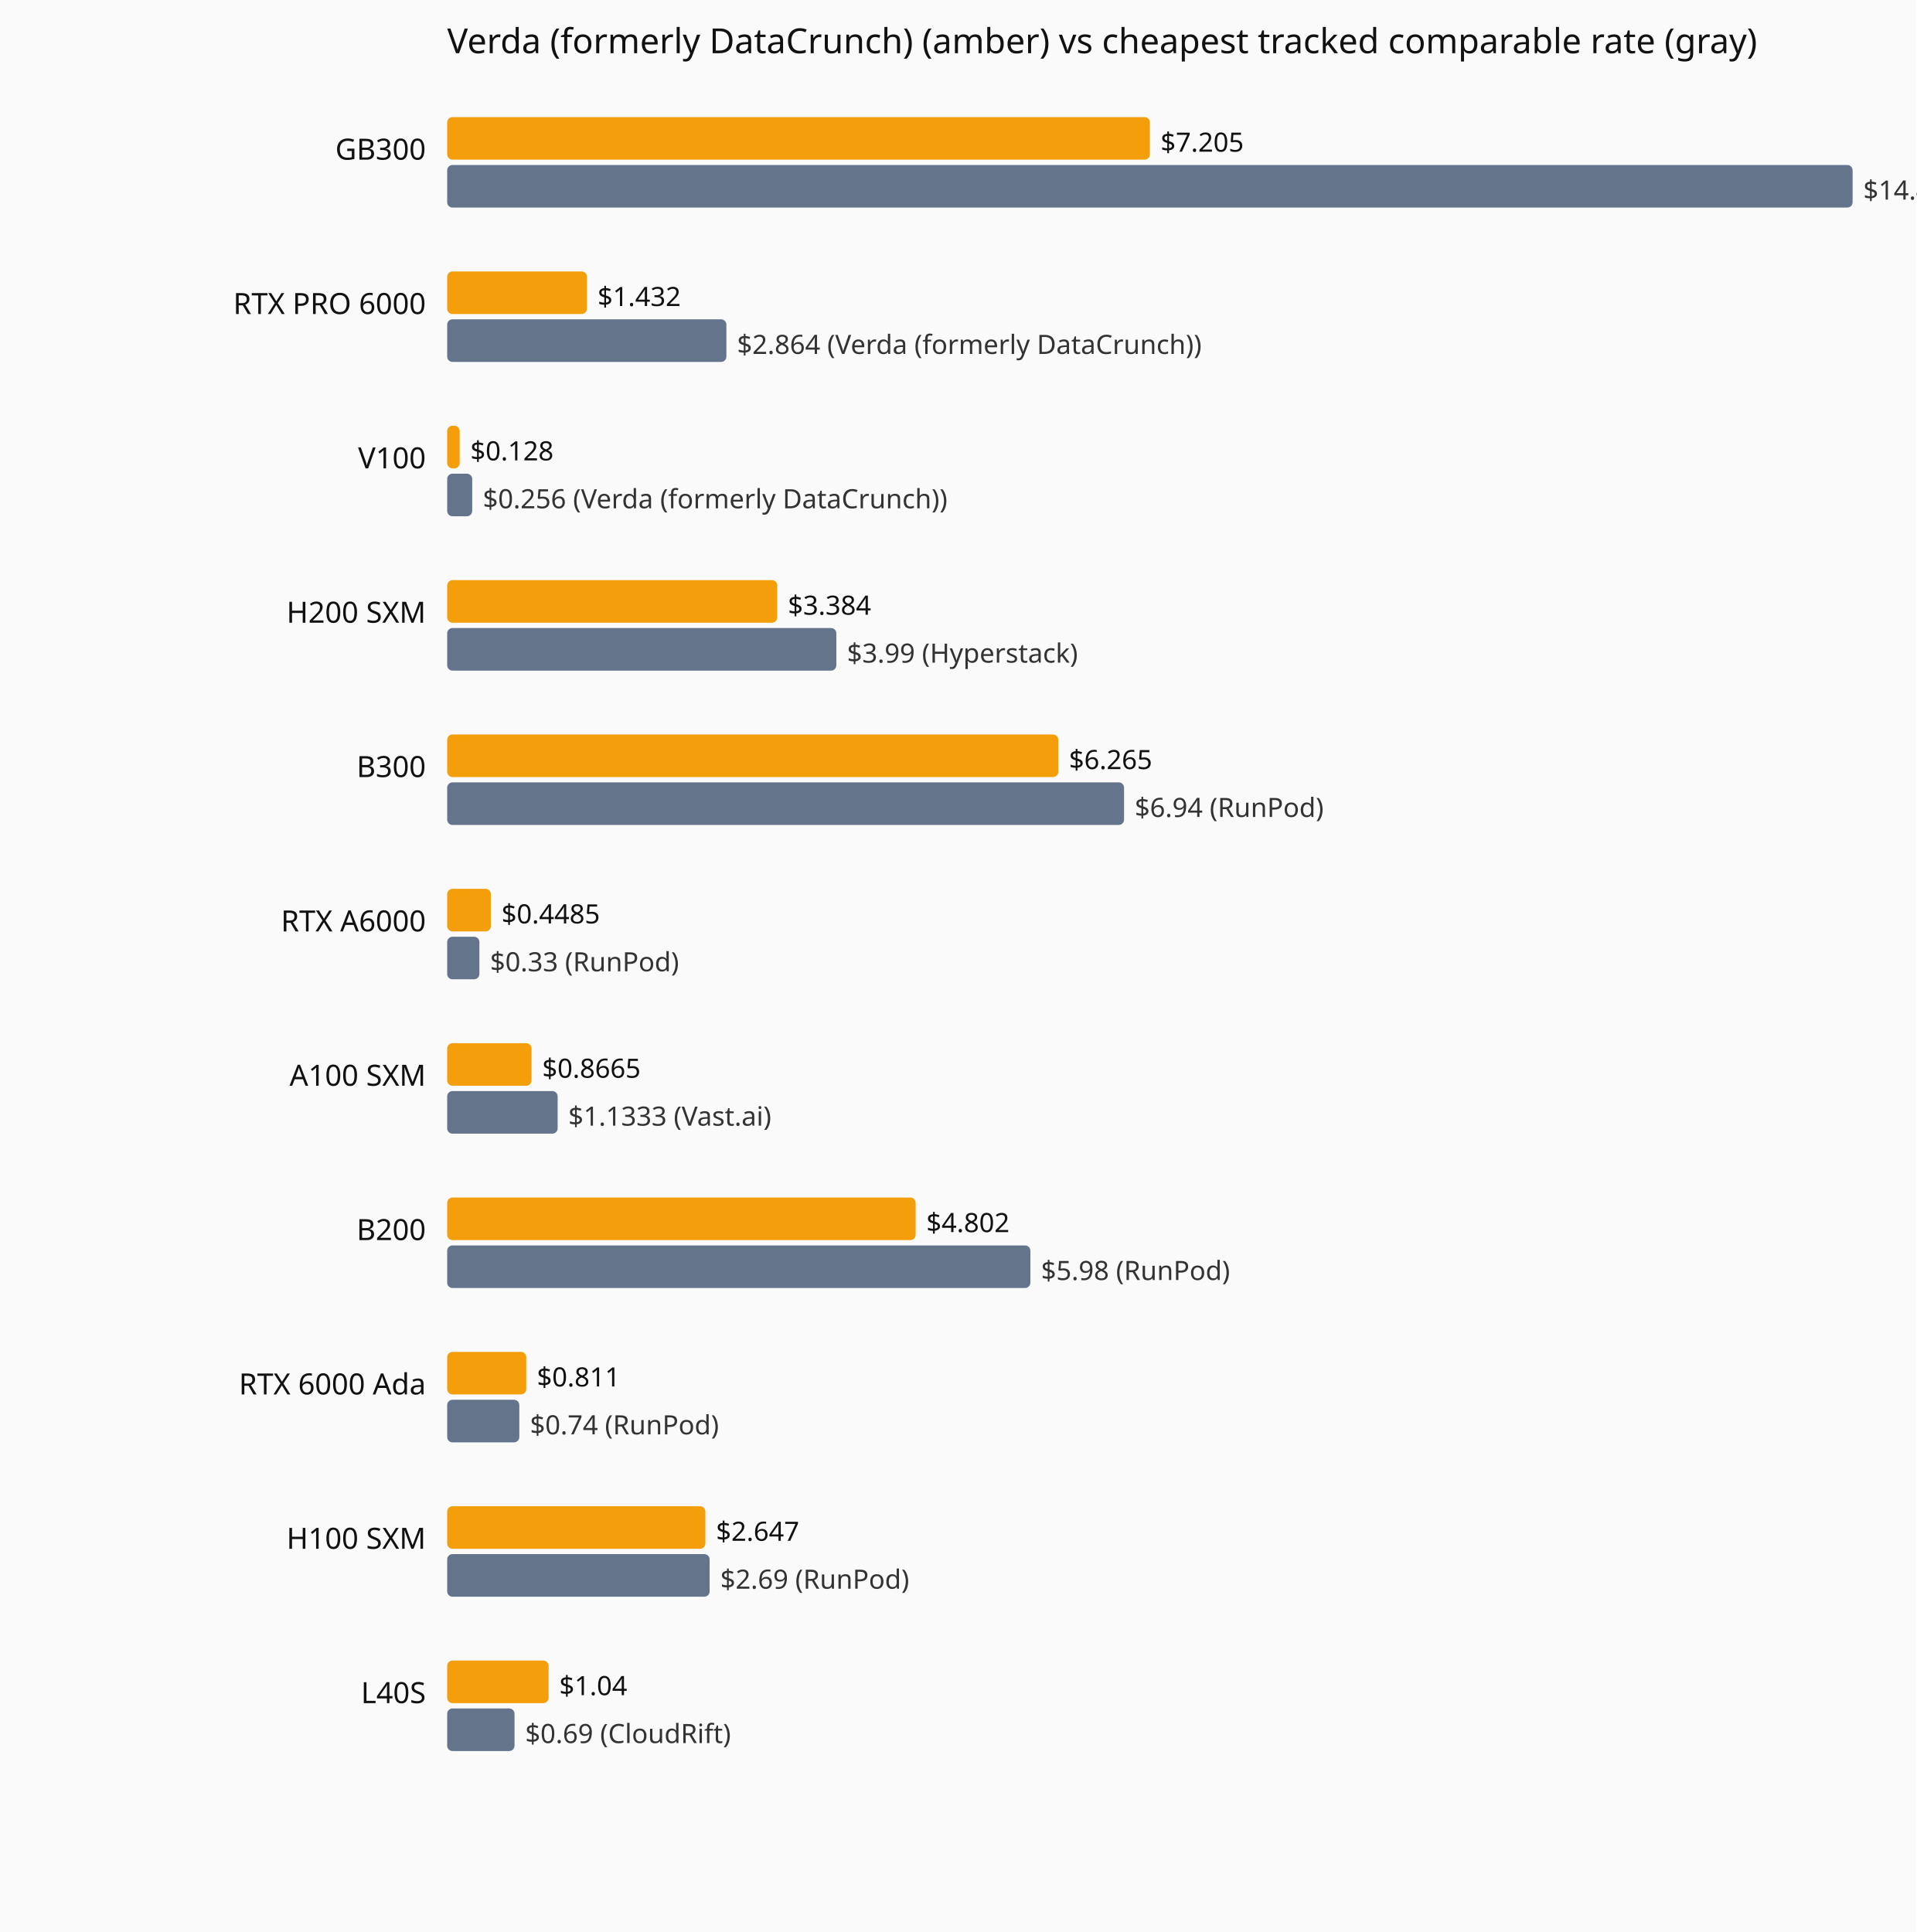
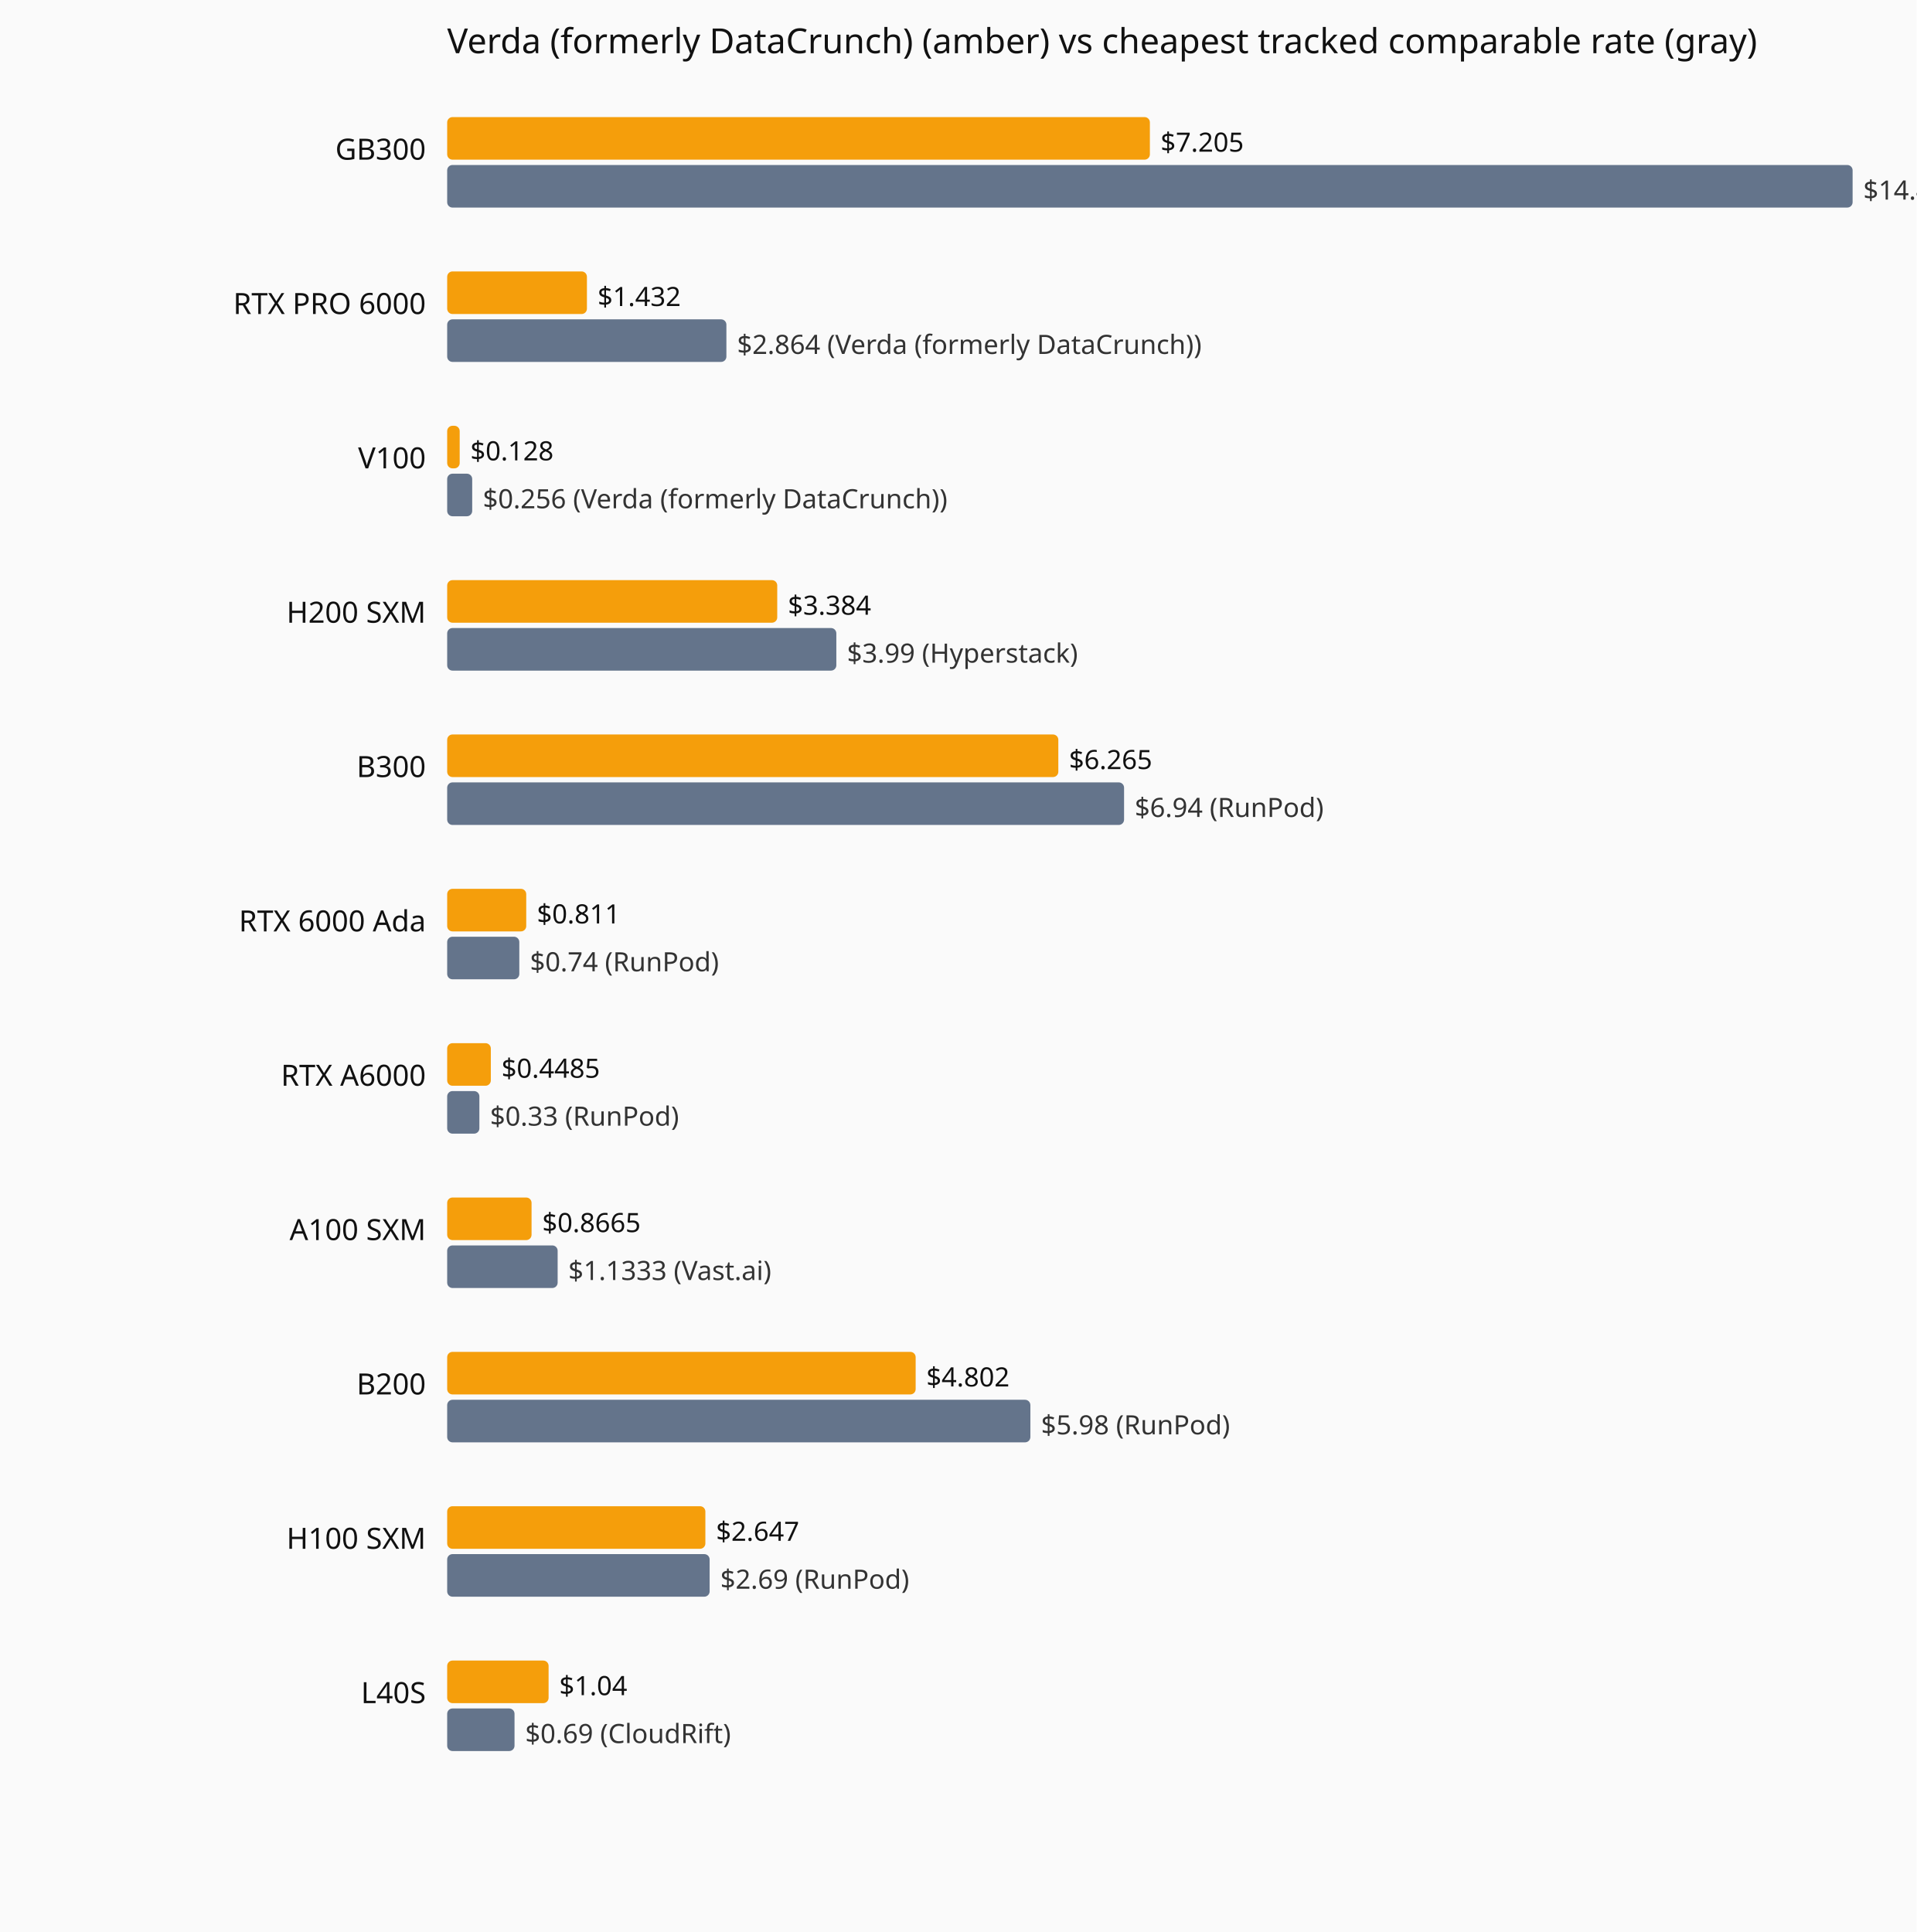
<svg xmlns="http://www.w3.org/2000/svg" viewBox="0 0 720 726" role="img" aria-label="Current hourly rate versus the cheapest tracked vendor, by GPU model.">
  <rect width="720" height="726" fill="#fafafa" />
  <text x="168" y="20" font-family="system-ui,sans-serif" font-size="13" fill="#111">Verda (formerly DataCrunch) (amber) vs cheapest tracked comparable rate (gray)</text>
  <text x="160" y="60" text-anchor="end" font-family="system-ui,sans-serif" font-size="11" fill="#111">GB300</text>
  <rect x="168" y="44" width="264.0" height="16" fill="#f59e0b" rx="2" />
  <text x="436.0" y="57" font-family="system-ui,sans-serif" font-size="10" fill="#111">$7.205</text>
  <rect x="168" y="62" width="528.0" height="16" fill="#64748b" rx="2" />
  <text x="700.0" y="75" font-family="system-ui,sans-serif" font-size="10" fill="#333">$14.41 (Verda (formerly DataCrunch))</text>
  <text x="160" y="118" text-anchor="end" font-family="system-ui,sans-serif" font-size="11" fill="#111">RTX PRO 6000</text>
  <rect x="168" y="102" width="52.5" height="16" fill="#f59e0b" rx="2" />
  <text x="224.5" y="115" font-family="system-ui,sans-serif" font-size="10" fill="#111">$1.432</text>
  <rect x="168" y="120" width="104.9" height="16" fill="#64748b" rx="2" />
  <text x="276.9" y="133" font-family="system-ui,sans-serif" font-size="10" fill="#333">$2.864 (Verda (formerly DataCrunch))</text>
  <text x="160" y="176" text-anchor="end" font-family="system-ui,sans-serif" font-size="11" fill="#111">V100</text>
  <rect x="168" y="160" width="4.7" height="16" fill="#f59e0b" rx="2" />
  <text x="176.7" y="173" font-family="system-ui,sans-serif" font-size="10" fill="#111">$0.128</text>
  <rect x="168" y="178" width="9.4" height="16" fill="#64748b" rx="2" />
  <text x="181.4" y="191" font-family="system-ui,sans-serif" font-size="10" fill="#333">$0.256 (Verda (formerly DataCrunch))</text>
  <text x="160" y="234" text-anchor="end" font-family="system-ui,sans-serif" font-size="11" fill="#111">H200 SXM</text>
  <rect x="168" y="218" width="124.0" height="16" fill="#f59e0b" rx="2" />
  <text x="296.0" y="231" font-family="system-ui,sans-serif" font-size="10" fill="#111">$3.384</text>
  <rect x="168" y="236" width="146.2" height="16" fill="#64748b" rx="2" />
  <text x="318.2" y="249" font-family="system-ui,sans-serif" font-size="10" fill="#333">$3.99 (Hyperstack)</text>
  <text x="160" y="292" text-anchor="end" font-family="system-ui,sans-serif" font-size="11" fill="#111">B300</text>
  <rect x="168" y="276" width="229.6" height="16" fill="#f59e0b" rx="2" />
  <text x="401.6" y="289" font-family="system-ui,sans-serif" font-size="10" fill="#111">$6.265</text>
  <rect x="168" y="294" width="254.3" height="16" fill="#64748b" rx="2" />
  <text x="426.3" y="307" font-family="system-ui,sans-serif" font-size="10" fill="#333">$6.94 (RunPod)</text>
-   <text x="160" y="350" text-anchor="end" font-family="system-ui,sans-serif" font-size="11" fill="#111">RTX A6000</text>
-   <rect x="168" y="334" width="16.4" height="16" fill="#f59e0b" rx="2" />
-   <text x="188.4" y="347" font-family="system-ui,sans-serif" font-size="10" fill="#111">$0.4485</text>
-   <rect x="168" y="352" width="12.1" height="16" fill="#64748b" rx="2" />
-   <text x="184.1" y="365" font-family="system-ui,sans-serif" font-size="10" fill="#333">$0.33 (RunPod)</text>
-   <text x="160" y="408" text-anchor="end" font-family="system-ui,sans-serif" font-size="11" fill="#111">A100 SXM</text>
-   <rect x="168" y="392" width="31.7" height="16" fill="#f59e0b" rx="2" />
-   <text x="203.7" y="405" font-family="system-ui,sans-serif" font-size="10" fill="#111">$0.8665</text>
-   <rect x="168" y="410" width="41.5" height="16" fill="#64748b" rx="2" />
-   <text x="213.5" y="423" font-family="system-ui,sans-serif" font-size="10" fill="#333">$1.1333 (Vast.ai)</text>
-   <text x="160" y="466" text-anchor="end" font-family="system-ui,sans-serif" font-size="11" fill="#111">B200</text>
-   <rect x="168" y="450" width="176.0" height="16" fill="#f59e0b" rx="2" />
-   <text x="348.0" y="463" font-family="system-ui,sans-serif" font-size="10" fill="#111">$4.802</text>
-   <rect x="168" y="468" width="219.1" height="16" fill="#64748b" rx="2" />
-   <text x="391.1" y="481" font-family="system-ui,sans-serif" font-size="10" fill="#333">$5.98 (RunPod)</text>
-   <text x="160" y="524" text-anchor="end" font-family="system-ui,sans-serif" font-size="11" fill="#111">RTX 6000 Ada</text>
-   <rect x="168" y="508" width="29.7" height="16" fill="#f59e0b" rx="2" />
-   <text x="201.7" y="521" font-family="system-ui,sans-serif" font-size="10" fill="#111">$0.811</text>
-   <rect x="168" y="526" width="27.1" height="16" fill="#64748b" rx="2" />
-   <text x="199.1" y="539" font-family="system-ui,sans-serif" font-size="10" fill="#333">$0.74 (RunPod)</text>
+   <text x="160" y="350" text-anchor="end" font-family="system-ui,sans-serif" font-size="11" fill="#111">RTX 6000 Ada</text>
+   <rect x="168" y="334" width="29.7" height="16" fill="#f59e0b" rx="2" />
+   <text x="201.7" y="347" font-family="system-ui,sans-serif" font-size="10" fill="#111">$0.811</text>
+   <rect x="168" y="352" width="27.1" height="16" fill="#64748b" rx="2" />
+   <text x="199.1" y="365" font-family="system-ui,sans-serif" font-size="10" fill="#333">$0.74 (RunPod)</text>
+   <text x="160" y="408" text-anchor="end" font-family="system-ui,sans-serif" font-size="11" fill="#111">RTX A6000</text>
+   <rect x="168" y="392" width="16.4" height="16" fill="#f59e0b" rx="2" />
+   <text x="188.4" y="405" font-family="system-ui,sans-serif" font-size="10" fill="#111">$0.4485</text>
+   <rect x="168" y="410" width="12.1" height="16" fill="#64748b" rx="2" />
+   <text x="184.1" y="423" font-family="system-ui,sans-serif" font-size="10" fill="#333">$0.33 (RunPod)</text>
+   <text x="160" y="466" text-anchor="end" font-family="system-ui,sans-serif" font-size="11" fill="#111">A100 SXM</text>
+   <rect x="168" y="450" width="31.7" height="16" fill="#f59e0b" rx="2" />
+   <text x="203.7" y="463" font-family="system-ui,sans-serif" font-size="10" fill="#111">$0.8665</text>
+   <rect x="168" y="468" width="41.5" height="16" fill="#64748b" rx="2" />
+   <text x="213.5" y="481" font-family="system-ui,sans-serif" font-size="10" fill="#333">$1.1333 (Vast.ai)</text>
+   <text x="160" y="524" text-anchor="end" font-family="system-ui,sans-serif" font-size="11" fill="#111">B200</text>
+   <rect x="168" y="508" width="176.0" height="16" fill="#f59e0b" rx="2" />
+   <text x="348.0" y="521" font-family="system-ui,sans-serif" font-size="10" fill="#111">$4.802</text>
+   <rect x="168" y="526" width="219.1" height="16" fill="#64748b" rx="2" />
+   <text x="391.1" y="539" font-family="system-ui,sans-serif" font-size="10" fill="#333">$5.98 (RunPod)</text>
  <text x="160" y="582" text-anchor="end" font-family="system-ui,sans-serif" font-size="11" fill="#111">H100 SXM</text>
  <rect x="168" y="566" width="97.0" height="16" fill="#f59e0b" rx="2" />
  <text x="269.0" y="579" font-family="system-ui,sans-serif" font-size="10" fill="#111">$2.647</text>
  <rect x="168" y="584" width="98.6" height="16" fill="#64748b" rx="2" />
  <text x="270.6" y="597" font-family="system-ui,sans-serif" font-size="10" fill="#333">$2.69 (RunPod)</text>
  <text x="160" y="640" text-anchor="end" font-family="system-ui,sans-serif" font-size="11" fill="#111">L40S</text>
  <rect x="168" y="624" width="38.1" height="16" fill="#f59e0b" rx="2" />
  <text x="210.1" y="637" font-family="system-ui,sans-serif" font-size="10" fill="#111">$1.04</text>
  <rect x="168" y="642" width="25.3" height="16" fill="#64748b" rx="2" />
  <text x="197.3" y="655" font-family="system-ui,sans-serif" font-size="10" fill="#333">$0.69 (CloudRift)</text>
</svg>
